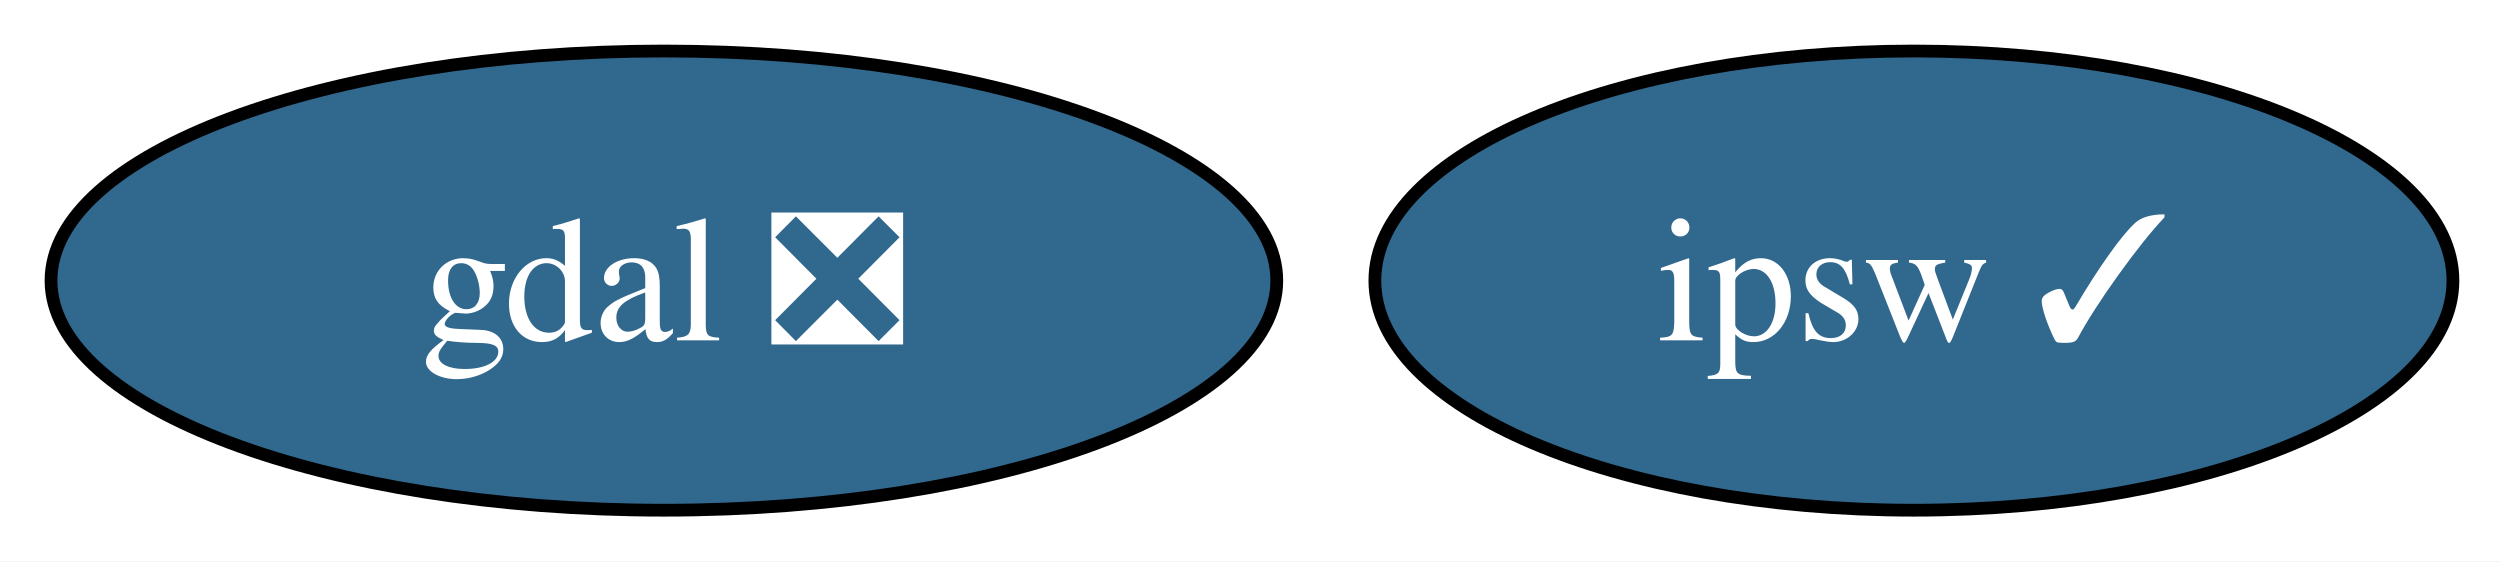
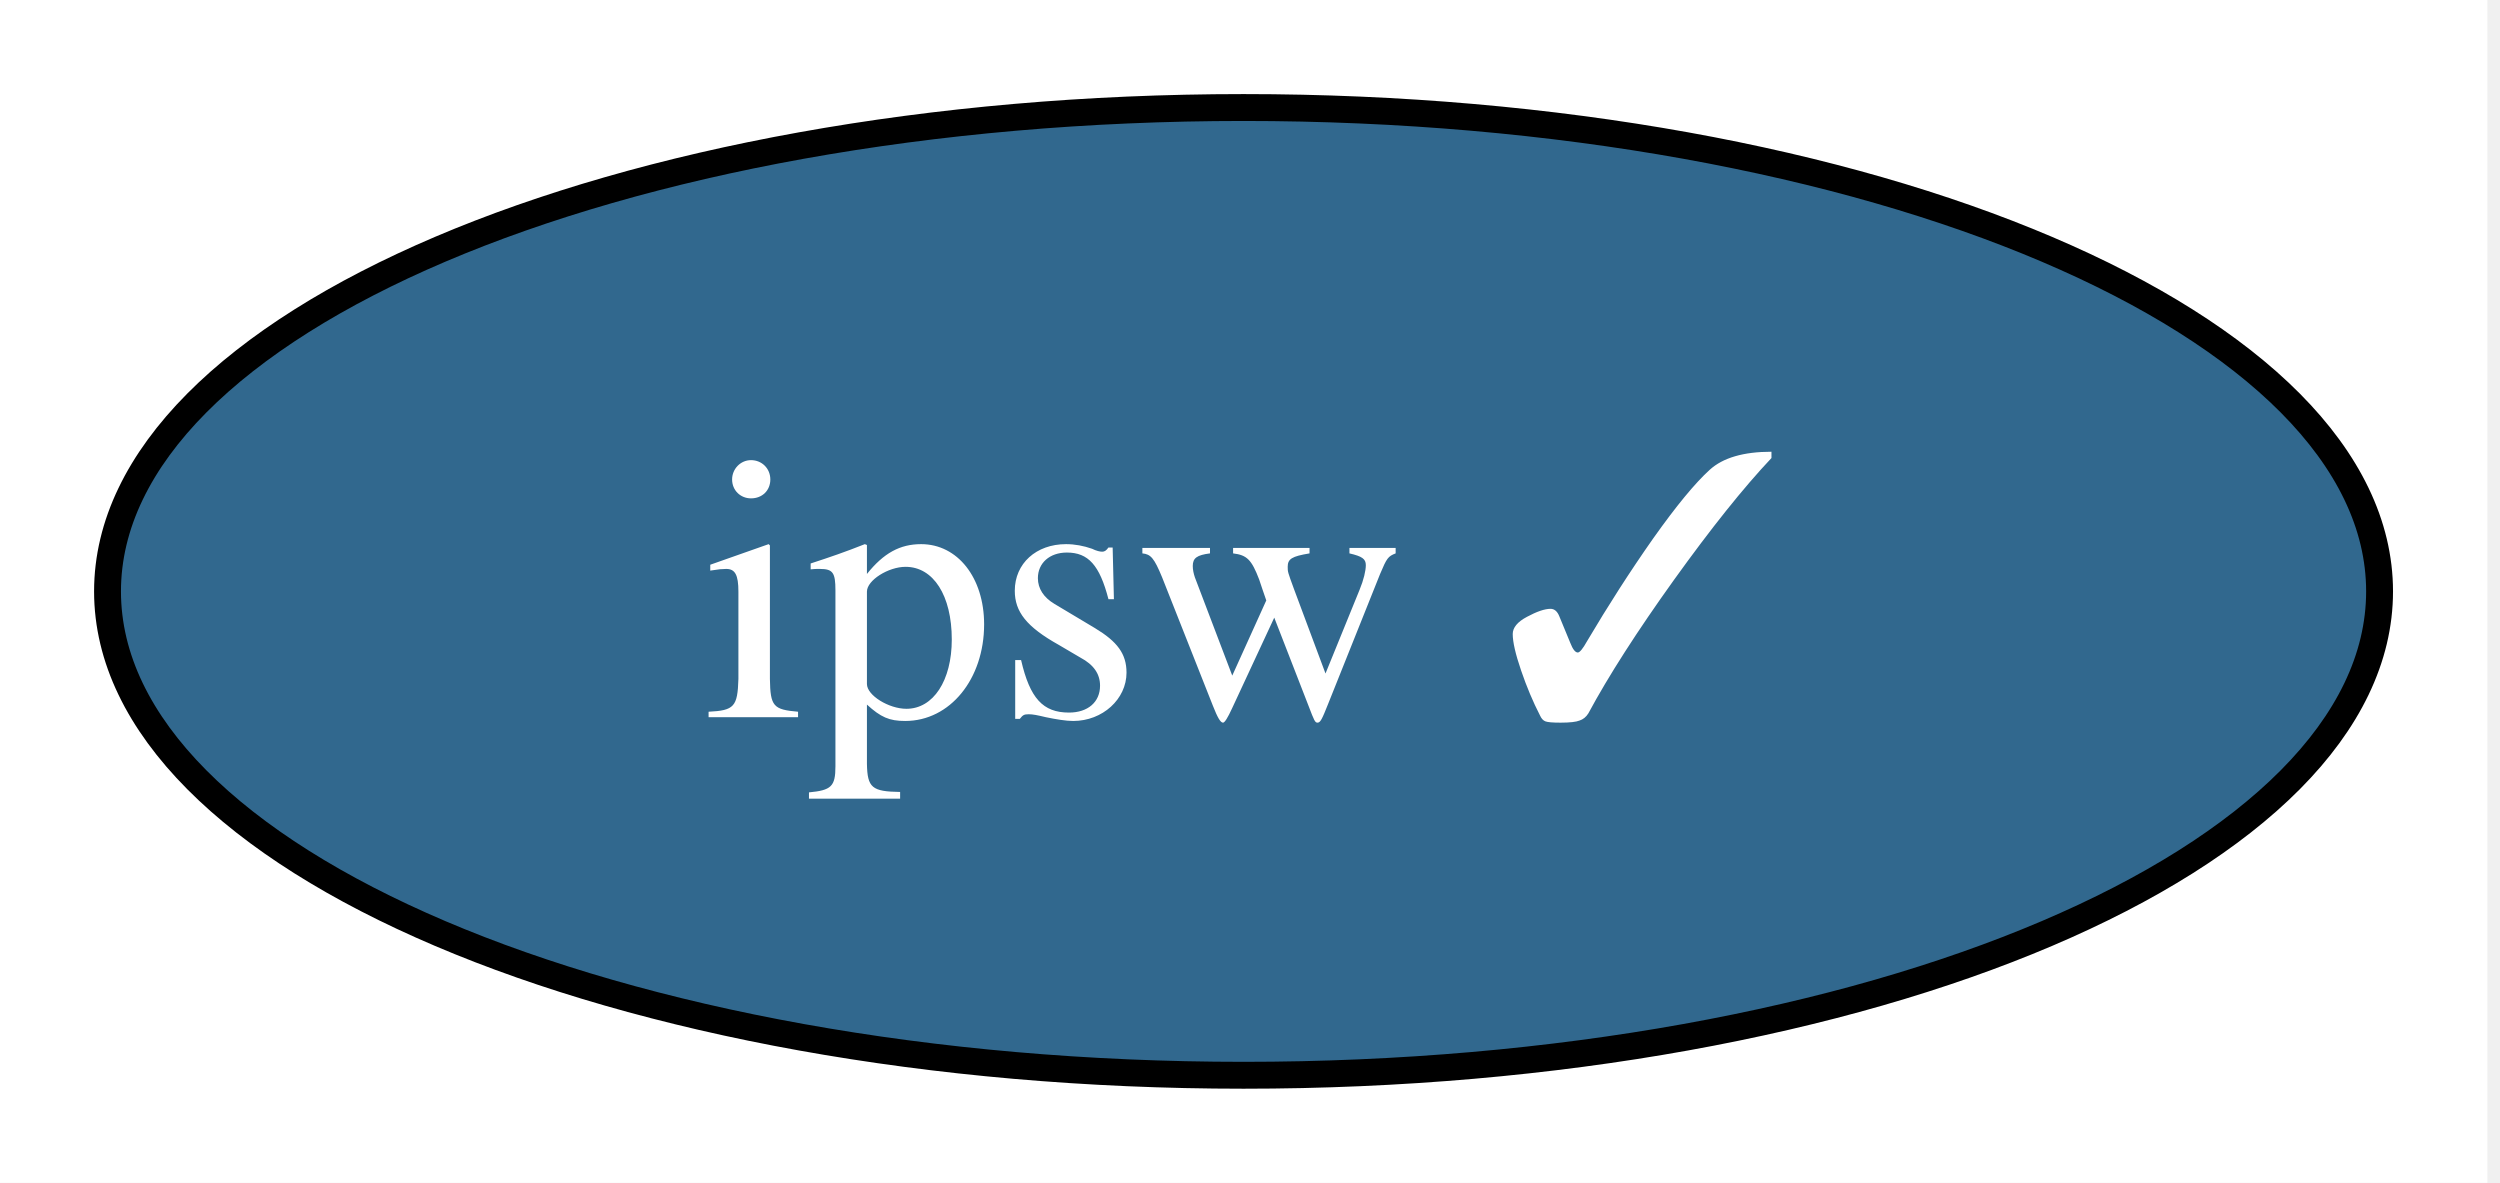
- <svg xmlns="http://www.w3.org/2000/svg" xmlns:xlink="http://www.w3.org/1999/xlink" width="196pt" height="44pt" viewBox="0.00 0.00 196.00 44.00">
+ <svg xmlns="http://www.w3.org/2000/svg" xmlns:xlink="http://www.w3.org/1999/xlink" width="93pt" height="44pt" viewBox="0.00 0.00 93.00 44.00">
  <g id="graph0" class="graph" transform="scale(1 1) rotate(0) translate(4 40)">
-     <polygon fill="white" stroke="none" points="-4,4 -4,-40 192.32,-40 192.32,4 -4,4" />
+     <polygon fill="white" stroke="none" points="-4,4 -4,-40 88.53,-40 88.53,4 -4,4" />
    <g id="node1" class="node">
      <g id="a_node1">
-         <a xlink:href="https://github.com/conda-forge/gdal-feedstock/pull/1209" xlink:title="gdal ❎">
-           <ellipse fill="#31688e" stroke="black" cx="48.05" cy="-18" rx="48.05" ry="18" />
-           <text xml:space="preserve" text-anchor="middle" x="48.05" y="-13.32" font-family="Times,serif" font-size="14.00" fill="white">gdal ❎</text>
-         </a>
-       </g>
-     </g>
-     <g id="node2" class="node">
-       <g id="a_node2">
        <a xlink:href="https://github.com/conda-forge/ipsw-feedstock/pull/26" xlink:title="ipsw ✓">
-           <ellipse fill="#31688e" stroke="black" cx="146.05" cy="-18" rx="42.26" ry="18" />
-           <text xml:space="preserve" text-anchor="middle" x="146.05" y="-13.32" font-family="Times,serif" font-size="14.00" fill="white">ipsw ✓</text>
+           <ellipse fill="#31688e" stroke="black" cx="42.26" cy="-18" rx="42.26" ry="18" />
+           <text xml:space="preserve" text-anchor="middle" x="42.26" y="-13.32" font-family="Times,serif" font-size="14.00" fill="white">ipsw ✓</text>
        </a>
      </g>
    </g>
  </g>
</svg>
